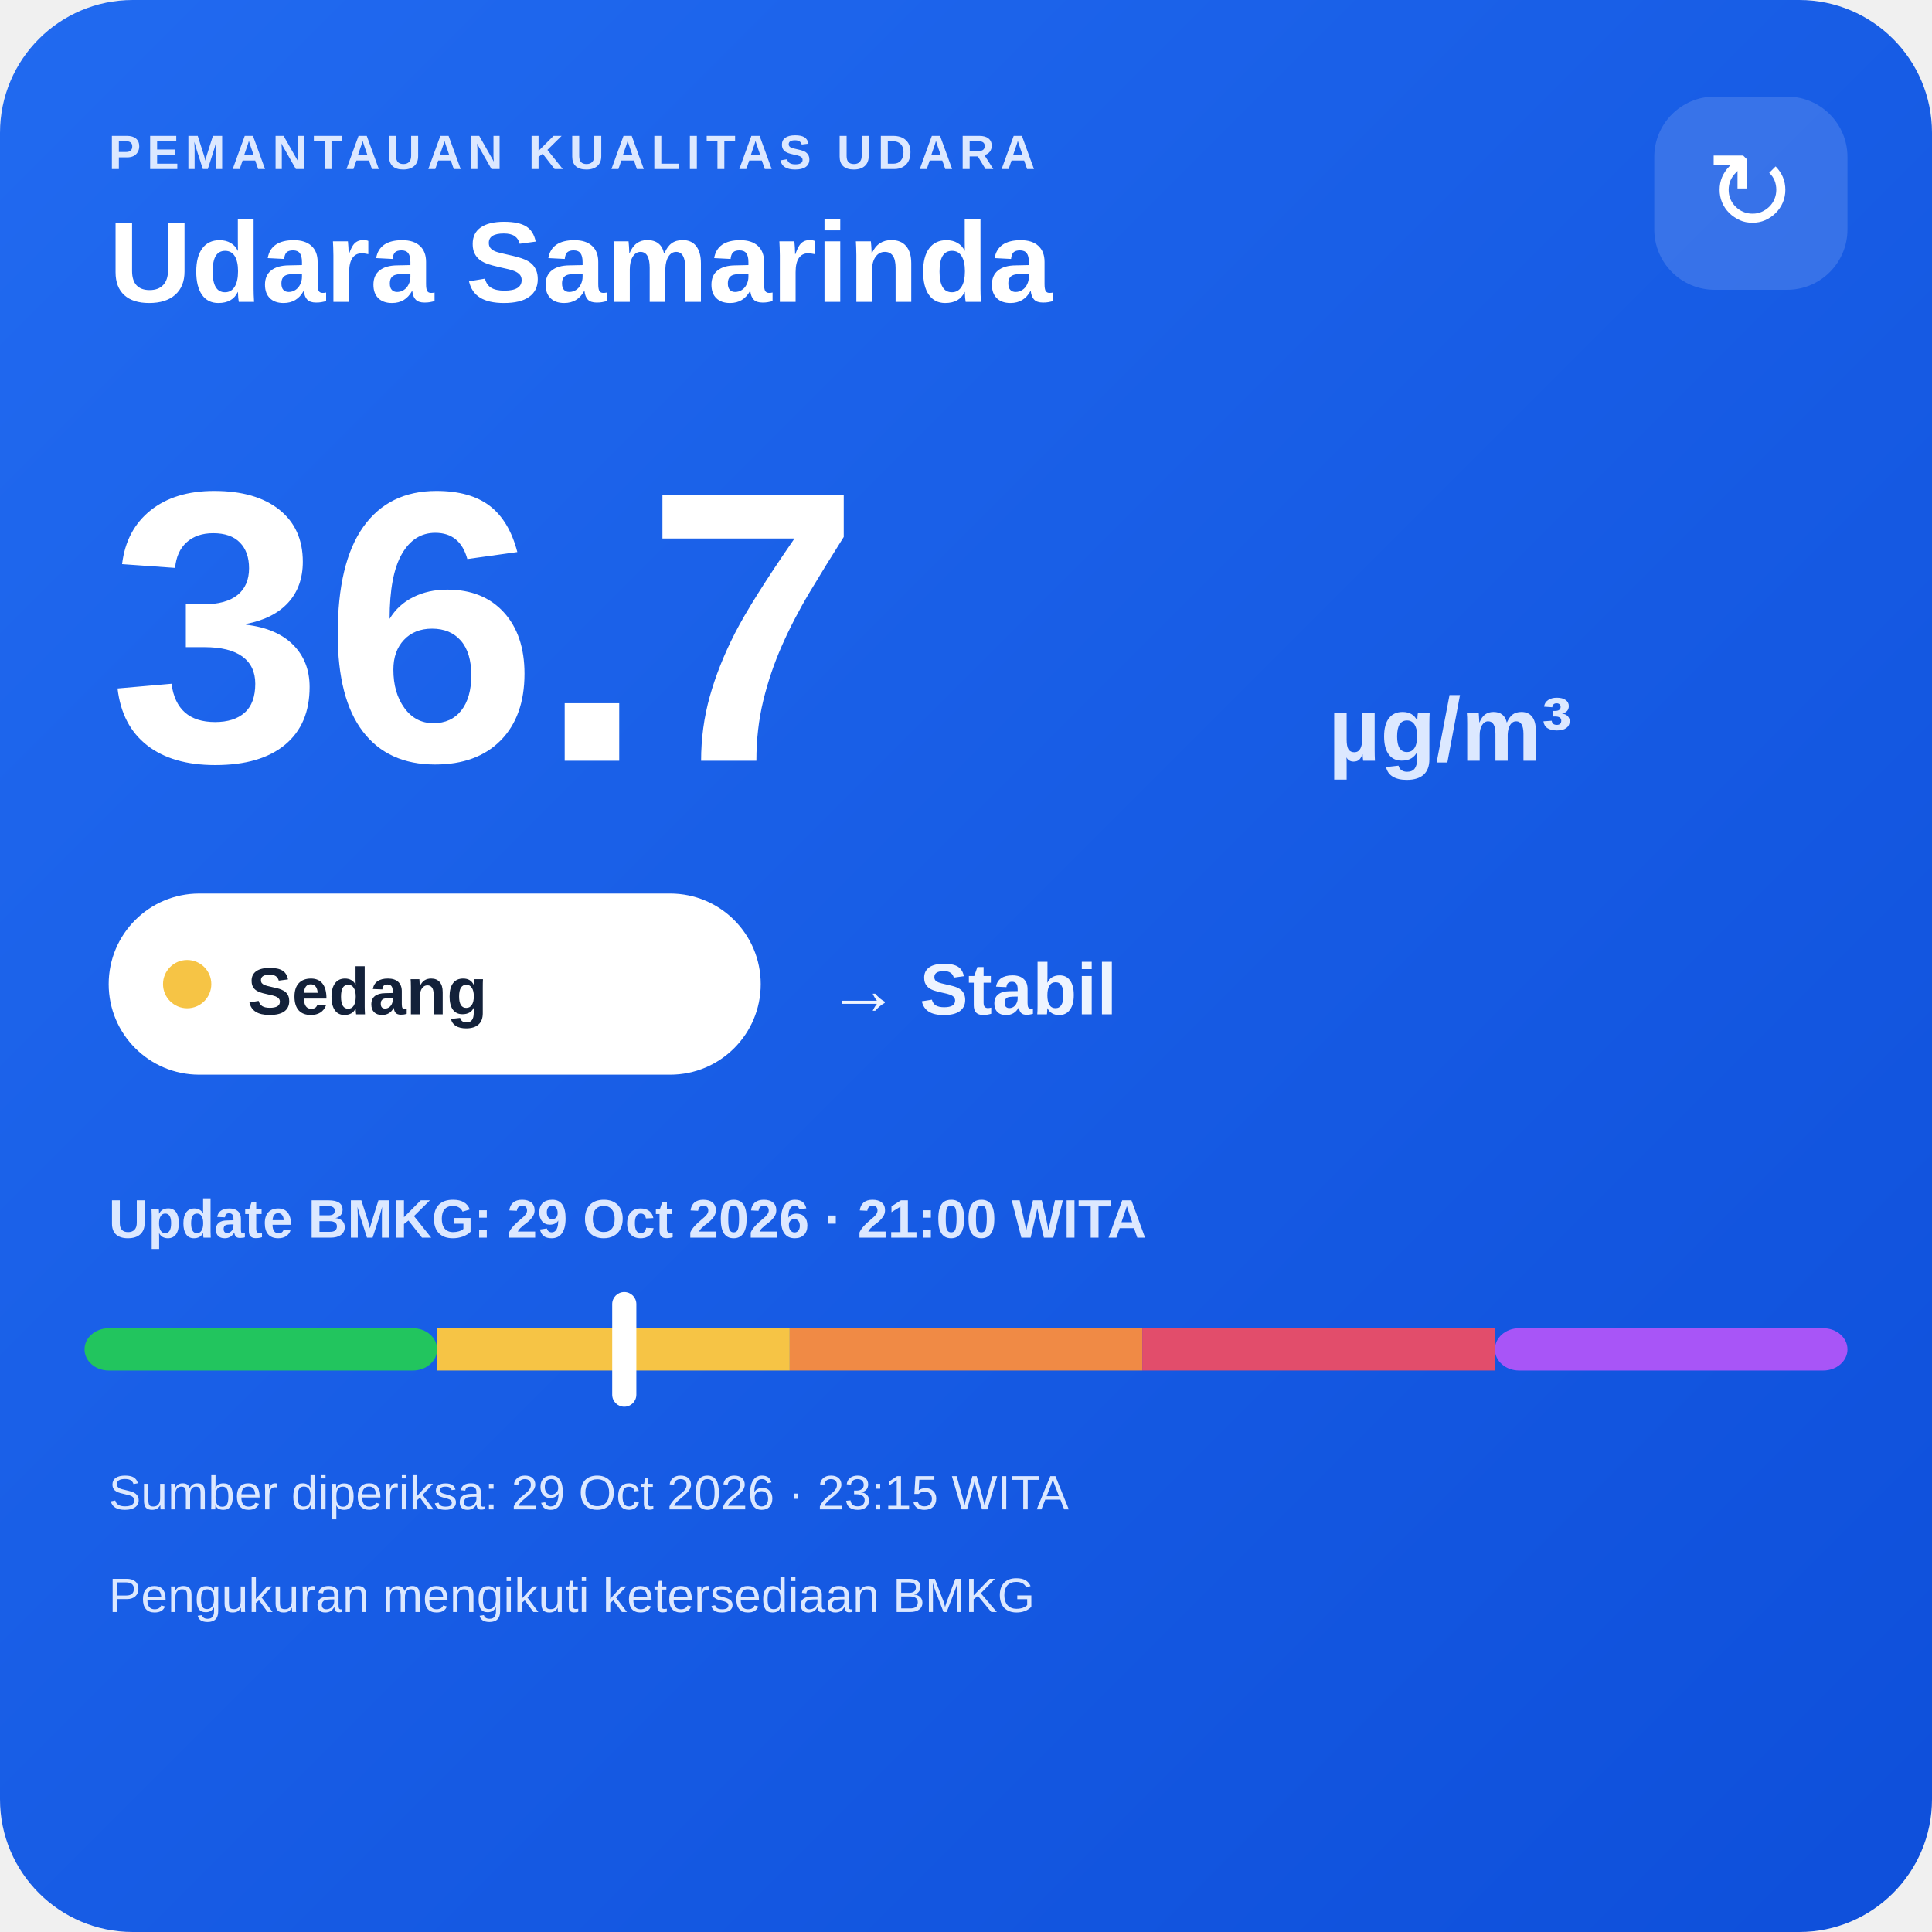
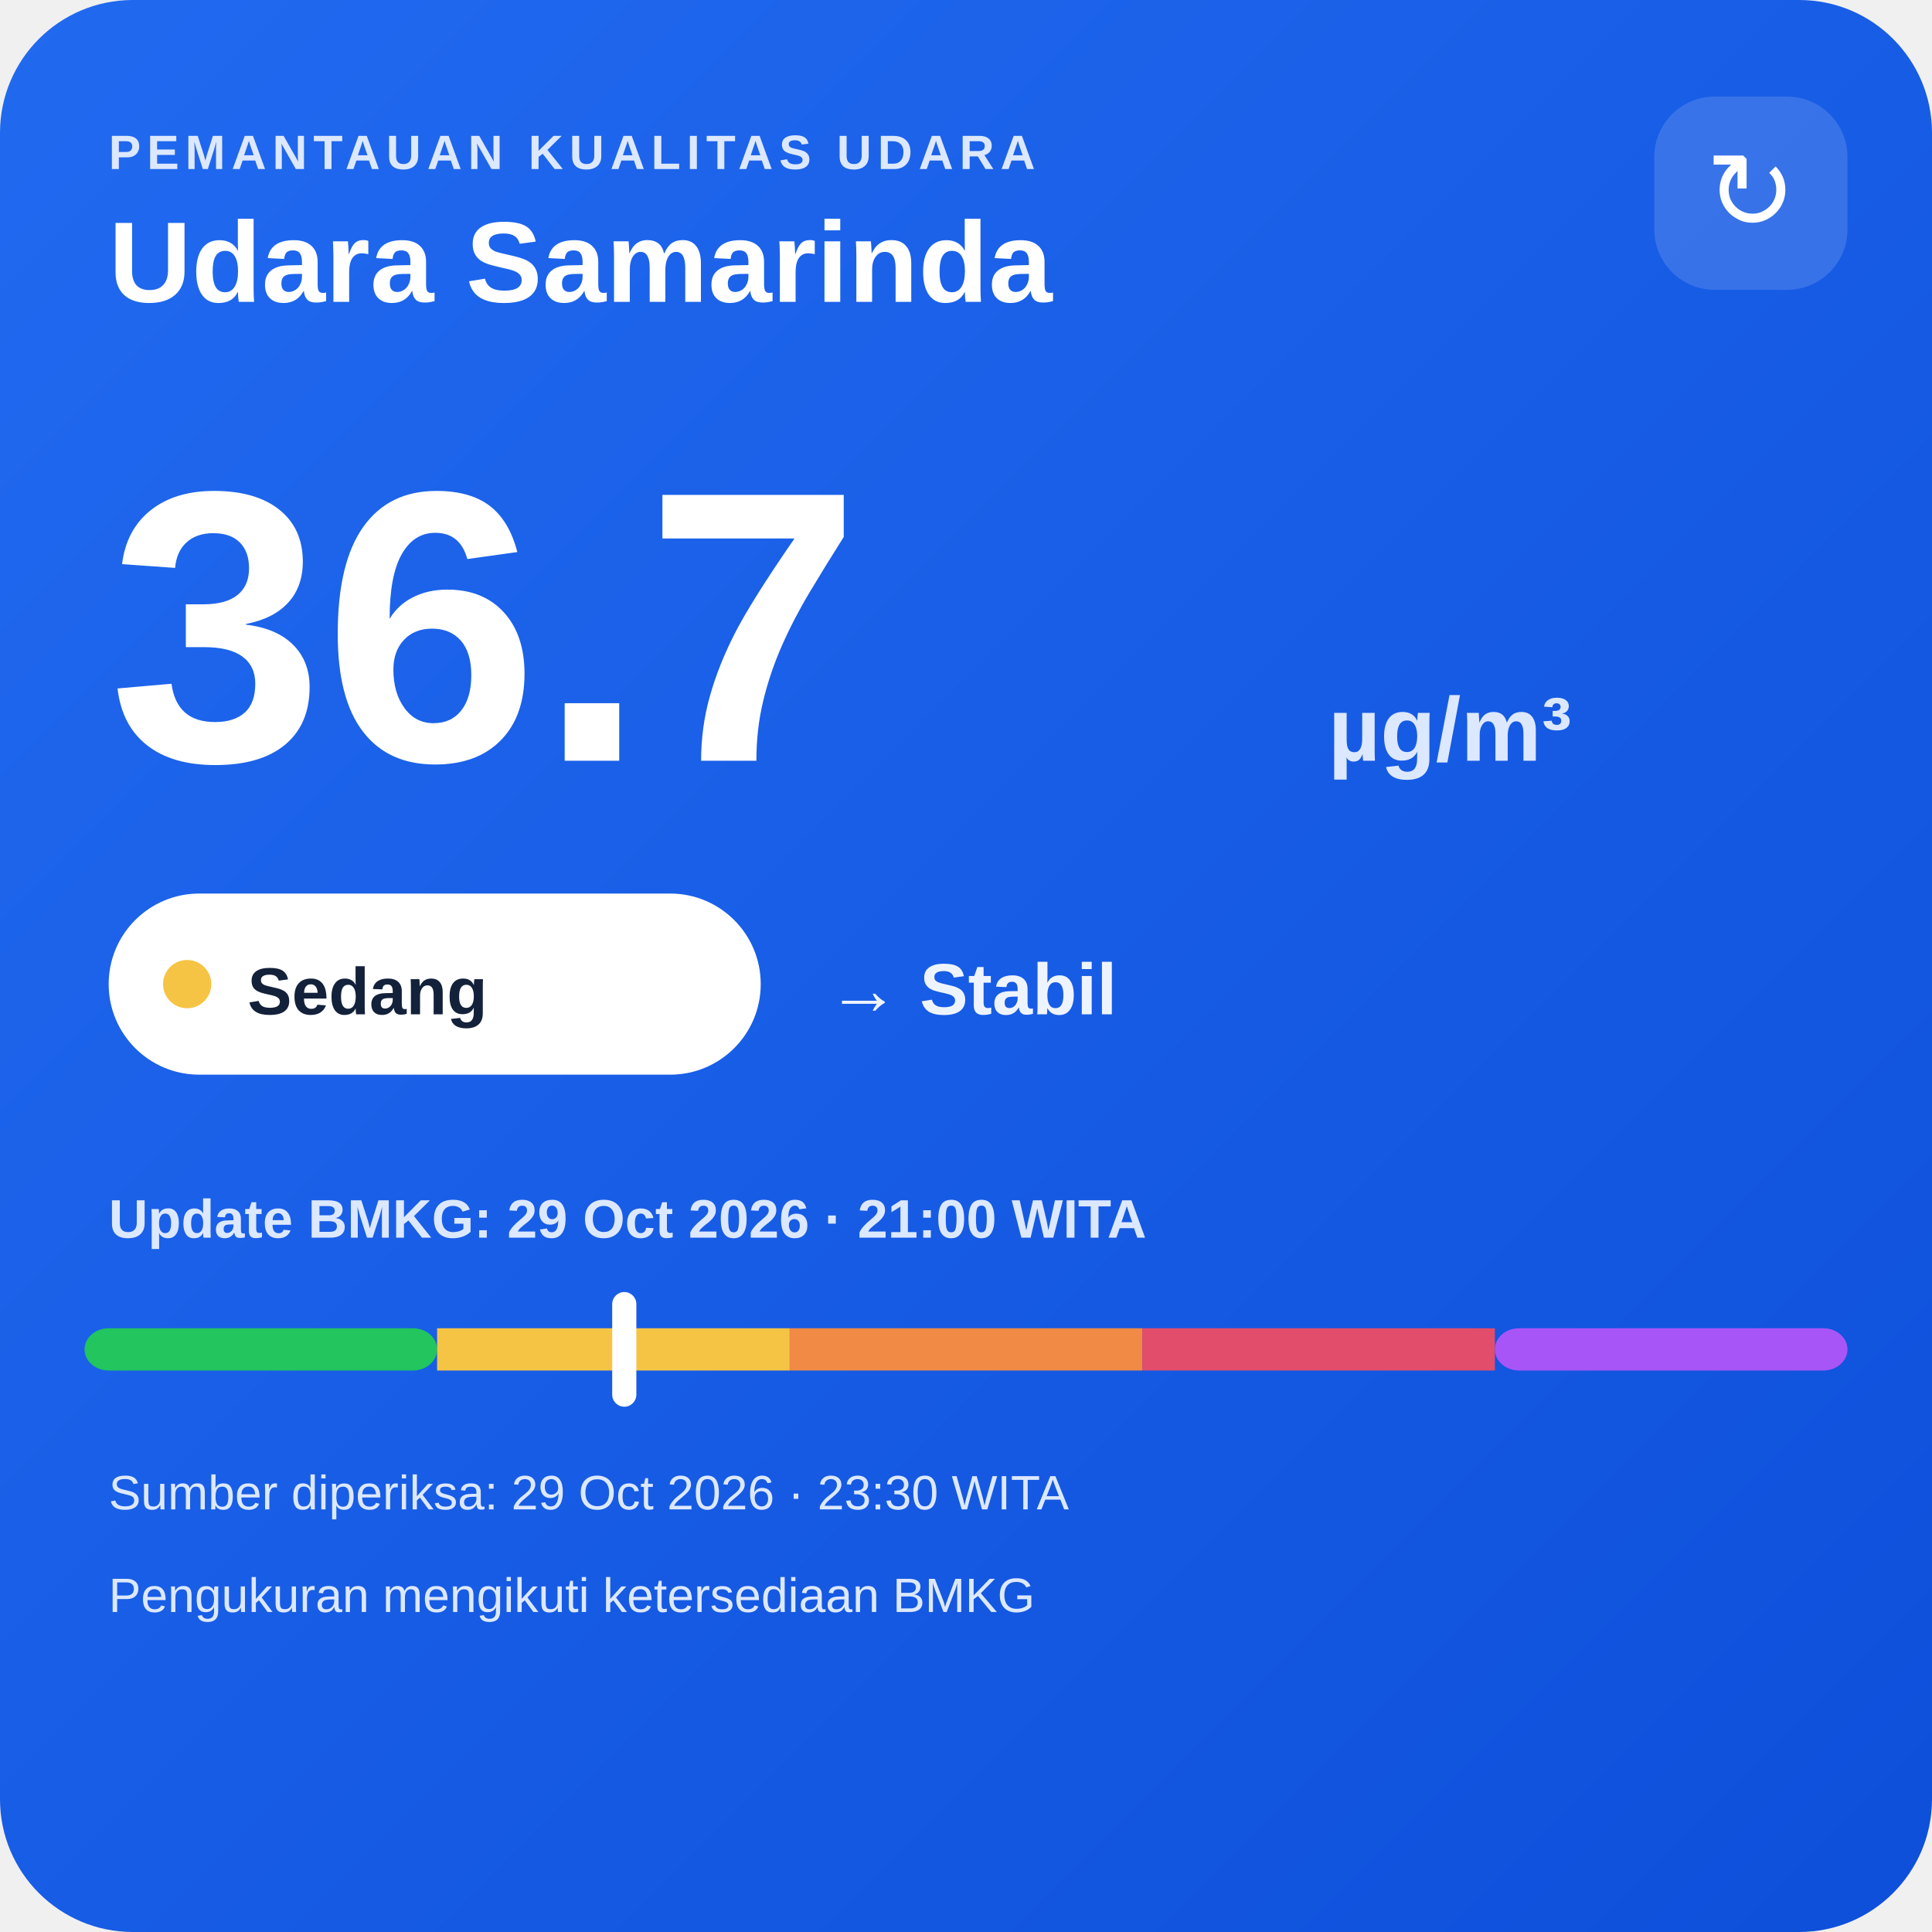
<svg xmlns="http://www.w3.org/2000/svg" width="320" height="320" viewBox="0 0 320 320">
  <defs>
    <linearGradient id="bg" x1="0" y1="0" x2="1" y2="1">
      <stop offset="0" stop-color="#216af0" />
      <stop offset="1" stop-color="#0e4fda" />
    </linearGradient>
  </defs>
  <rect width="320" height="320" rx="22" fill="url(#bg)" />
  <text x="18" y="28" fill="#dce8ff" font-family="Arial,sans-serif" font-size="8" font-weight="700" letter-spacing="1">PEMANTAUAN KUALITAS UDARA</text>
  <text x="18" y="50" fill="#ffffff" font-family="Arial,sans-serif" font-size="19" font-weight="700">Udara Samarinda</text>
  <rect x="274" y="16" width="32" height="32" rx="10" fill="#ffffff" fill-opacity=".14" />
  <text x="290" y="38" text-anchor="middle" fill="#ffffff" font-family="Arial,sans-serif" font-size="18">↻</text>
  <text x="18" y="126" fill="#ffffff" font-family="Arial,sans-serif" font-size="64" font-weight="800">36.7</text>
  <text x="220" y="126" fill="#dce8ff" font-family="Arial,sans-serif" font-size="15" font-weight="700">µg/m³</text>
  <rect x="18" y="148" width="108" height="30" rx="15" fill="#ffffff" />
  <circle cx="31" cy="163" r="4" fill="#f6c445" />
  <text x="41" y="168" fill="#13213a" font-family="Arial,sans-serif" font-size="11" font-weight="700">Sedang</text>
  <text x="137" y="168" fill="#eef4ff" font-family="Arial,sans-serif" font-size="12" font-weight="700">→ Stabil</text>
  <text x="18" y="205" fill="#dce8ff" font-family="Arial,sans-serif" font-size="9" font-weight="700">Update BMKG: 29 Oct 2026 · 21:00 WITA</text>
  <rect x="14" y="220" width="58.4" height="7" rx="4" fill="#22c55e" />
  <rect x="72.4" y="220" width="58.4" height="7" fill="#f6c445" />
  <rect x="130.8" y="220" width="58.4" height="7" fill="#f08a45" />
  <rect x="189.2" y="220" width="58.4" height="7" fill="#e24d6b" />
  <rect x="247.6" y="220" width="58.4" height="7" rx="4" fill="#a855f7" />
  <rect x="101.4" y="214" width="4" height="19" rx="2" fill="#ffffff" />
-   <text x="18" y="250" fill="#dce8ff" font-family="Arial,sans-serif" font-size="8">Sumber diperiksa: 29 Oct 2026 · 23:15 WITA</text>
+   <text x="18" y="250" fill="#dce8ff" font-family="Arial,sans-serif" font-size="8">Sumber diperiksa: 29 Oct 2026 · 23:30 WITA</text>
  <text x="18" y="267" fill="#dce8ff" font-family="Arial,sans-serif" font-size="8">Pengukuran mengikuti ketersediaan BMKG</text>
</svg>
